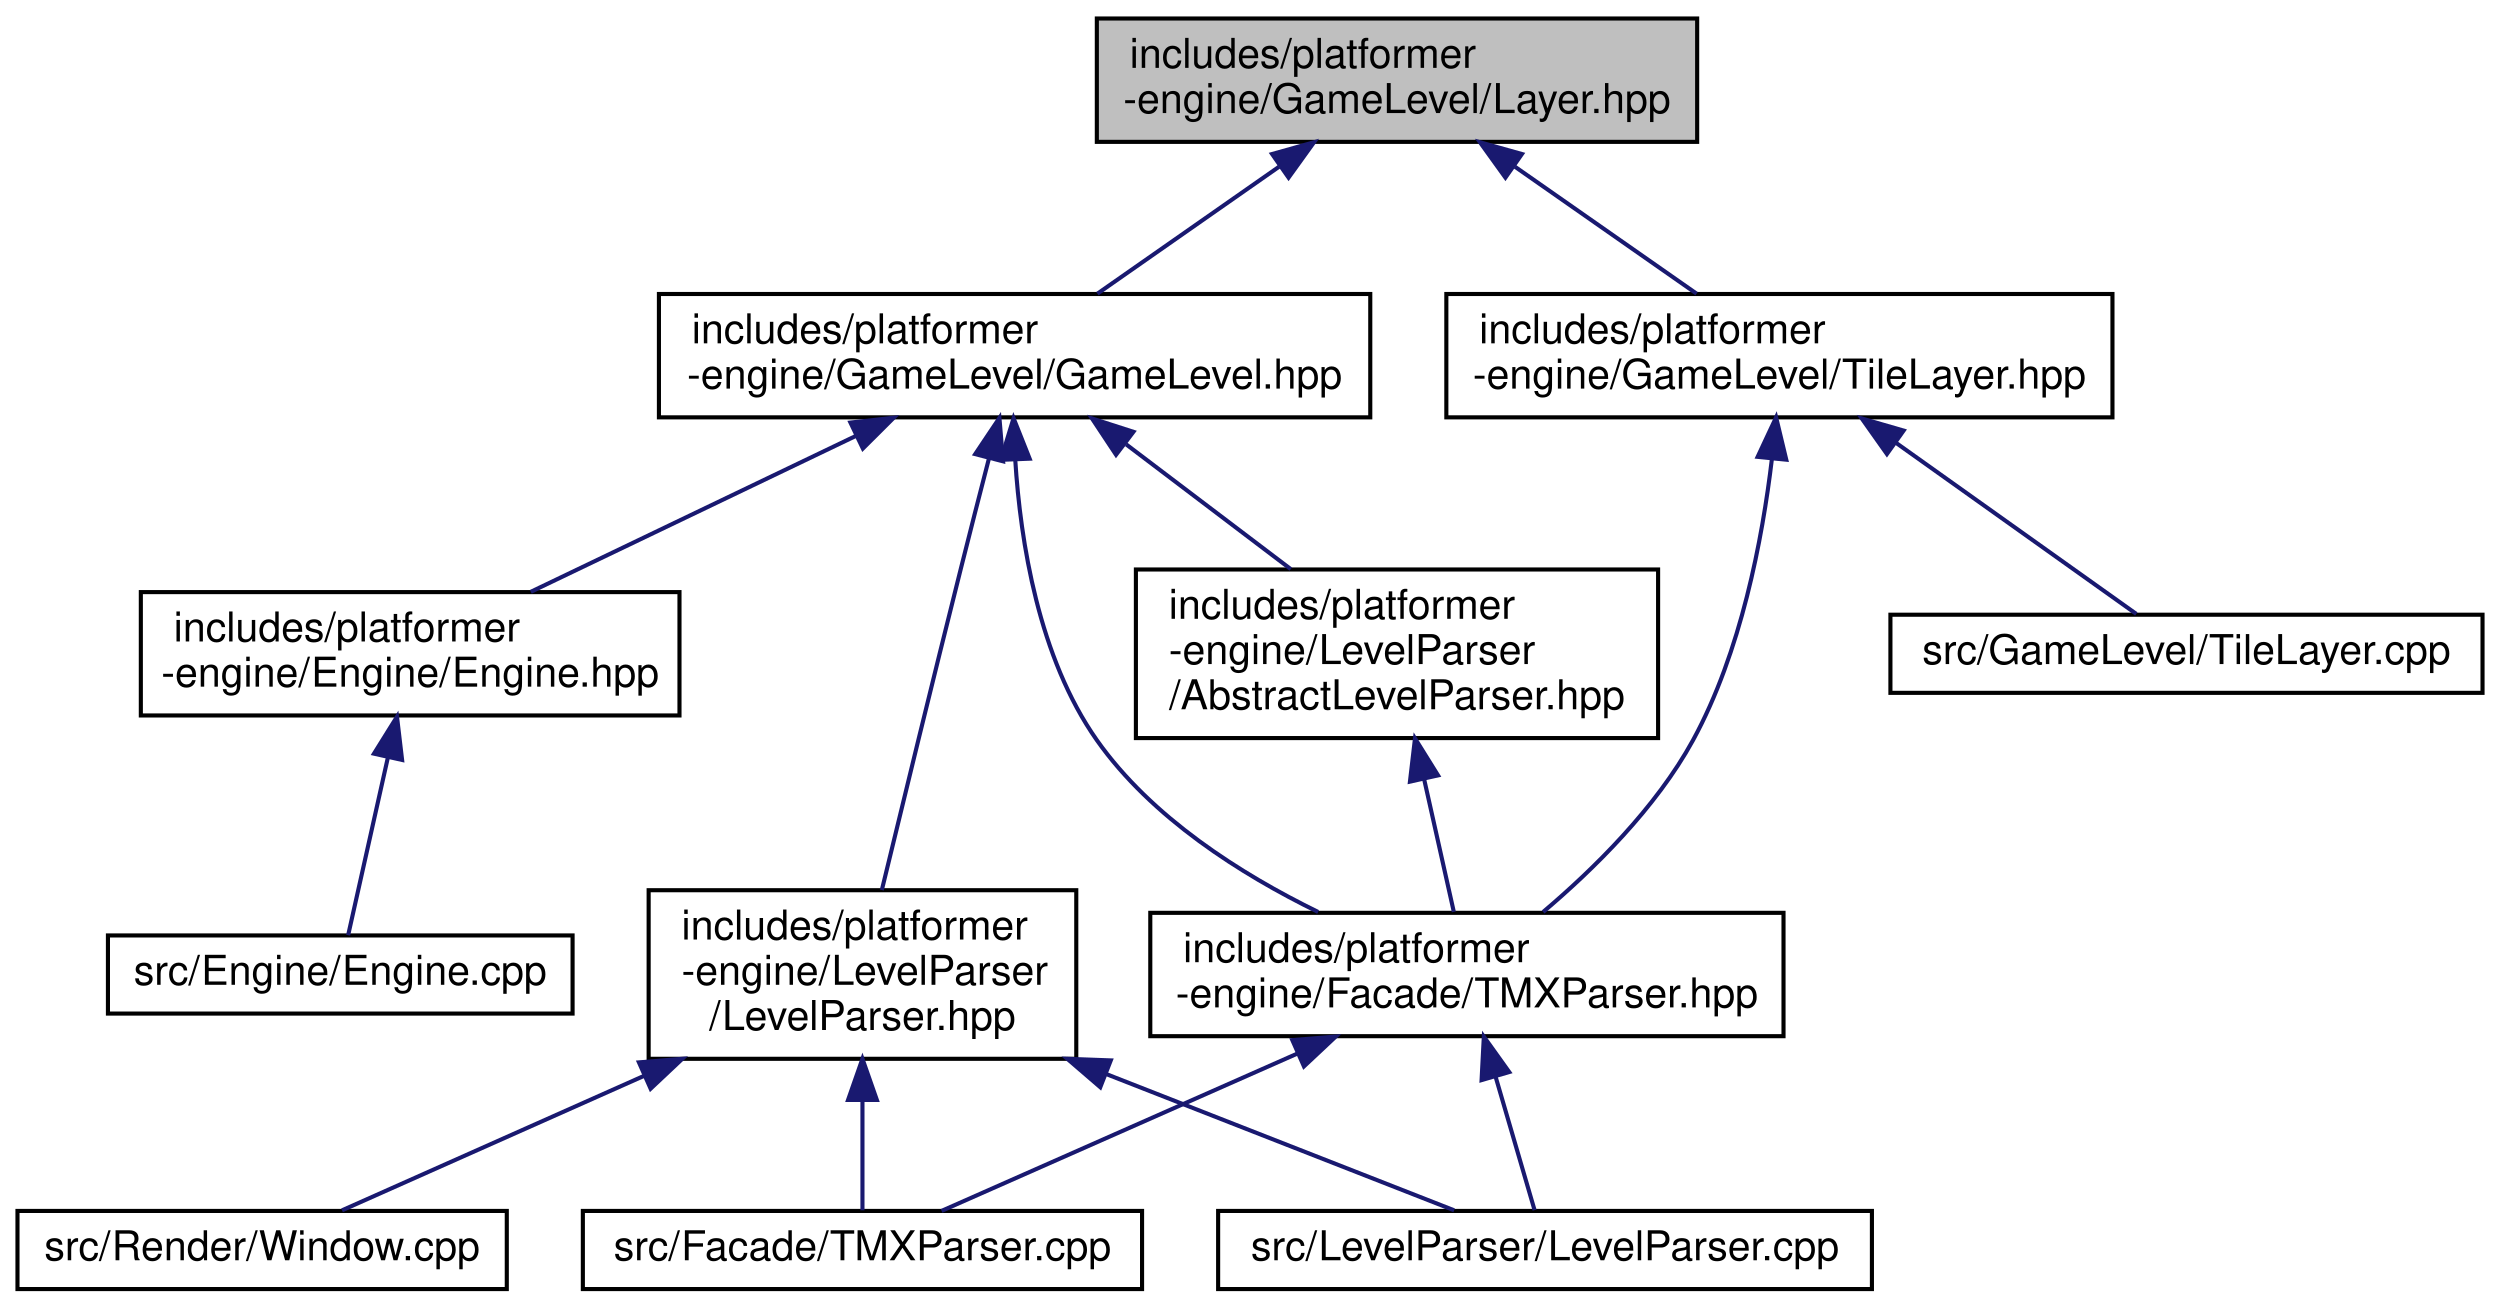
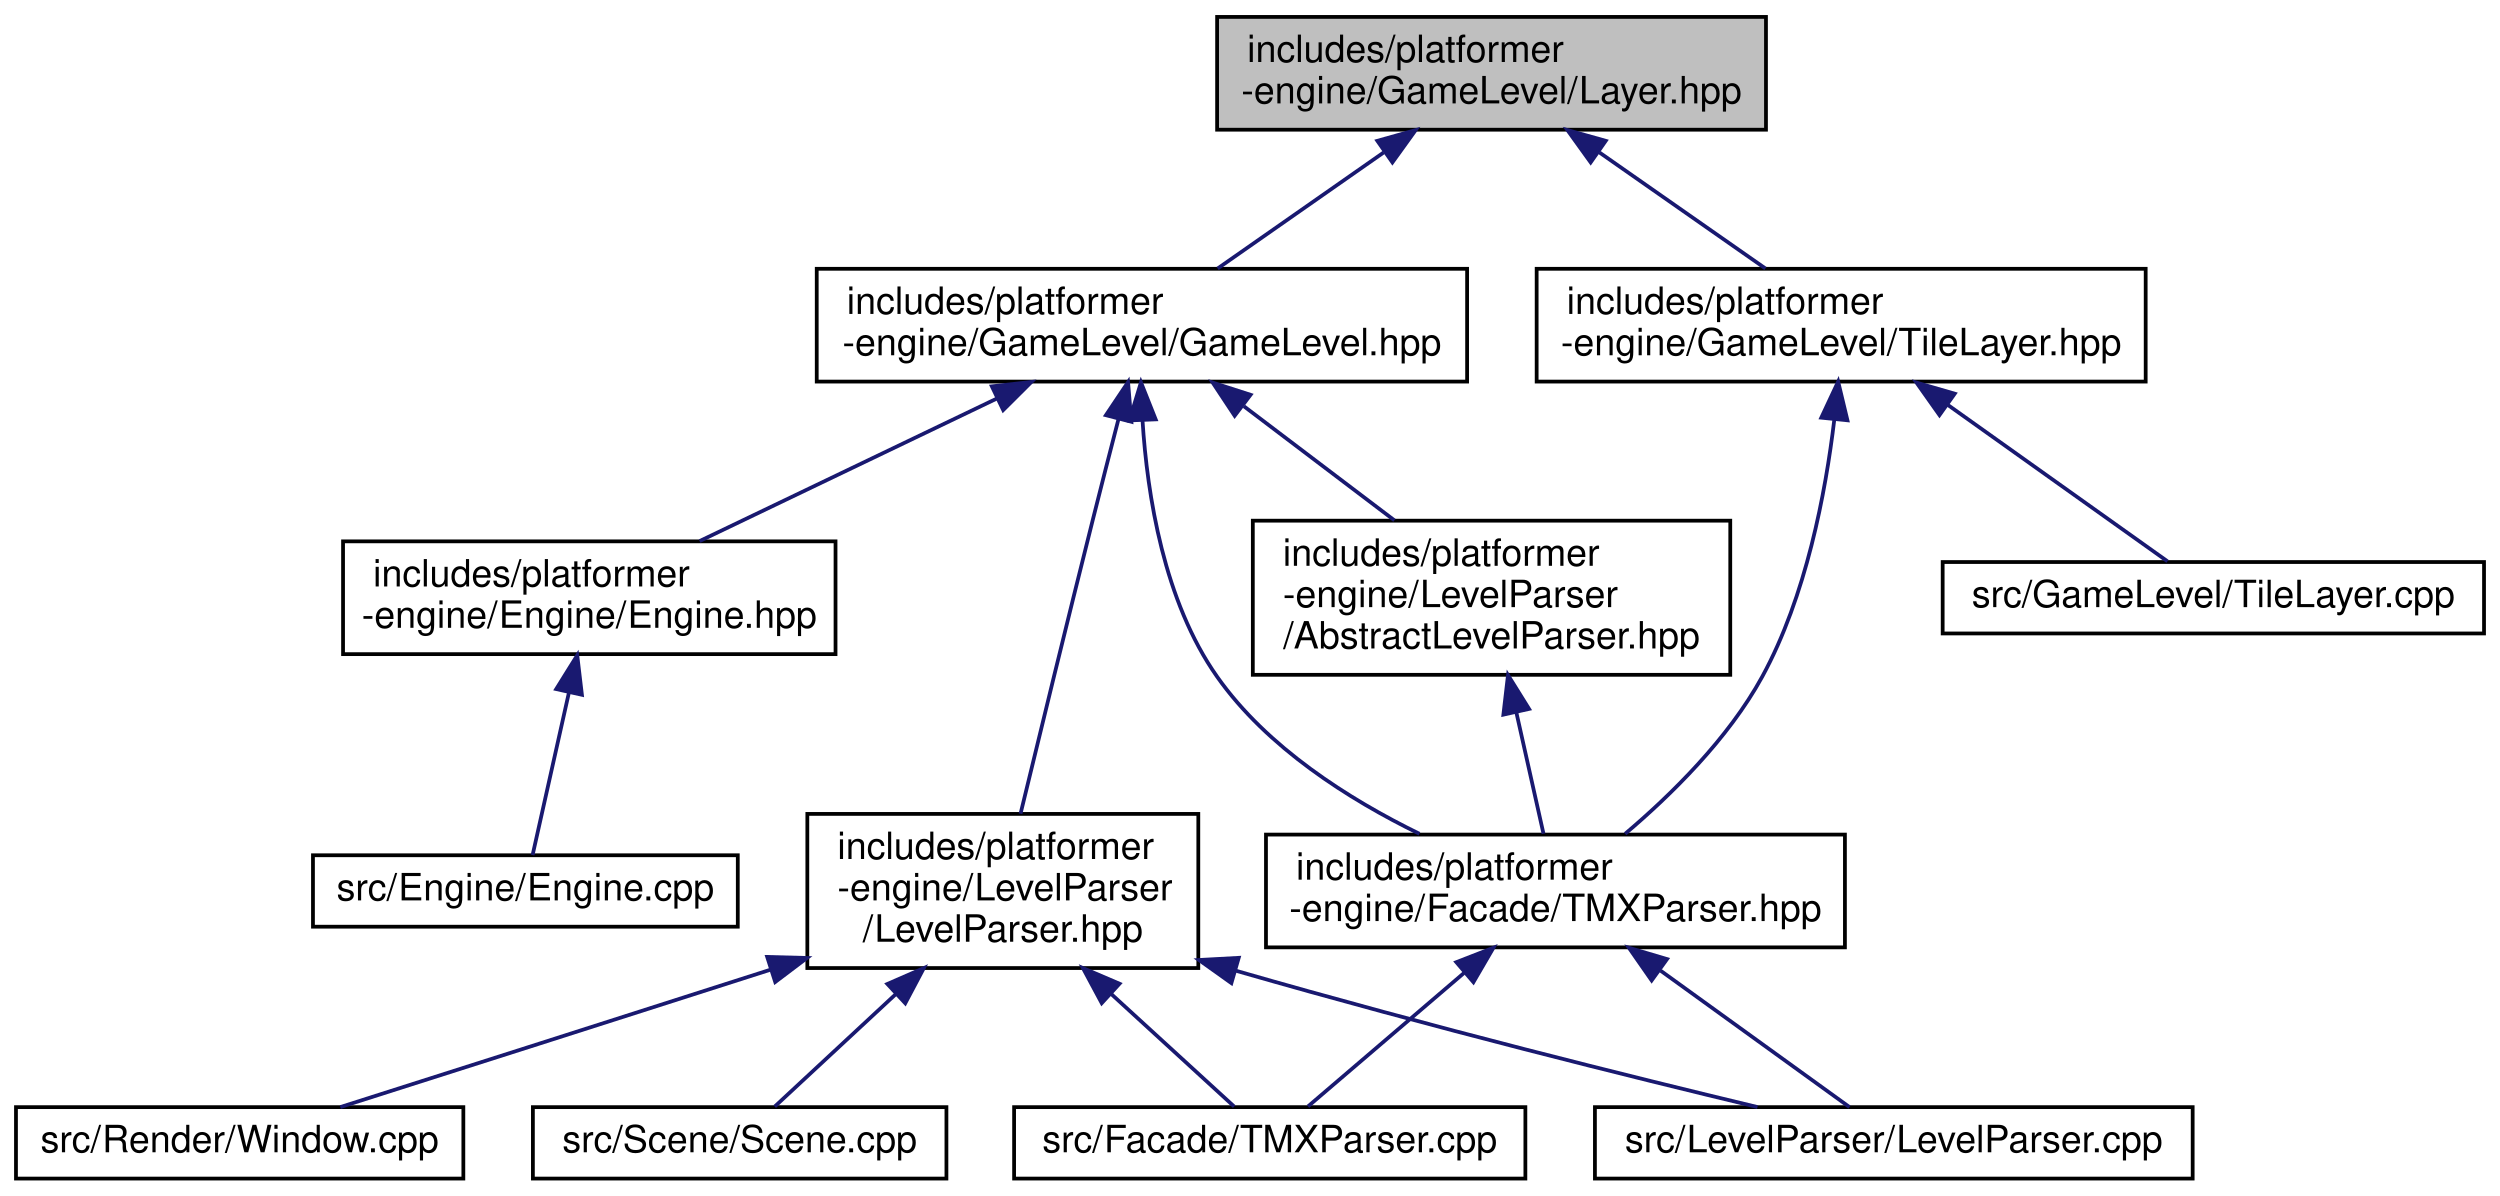
- <svg xmlns="http://www.w3.org/2000/svg" xmlns:xlink="http://www.w3.org/1999/xlink" width="608pt" height="318pt" viewBox="0.00 0.00 607.50 318.00">
+ <svg xmlns="http://www.w3.org/2000/svg" xmlns:xlink="http://www.w3.org/1999/xlink" width="665pt" height="318pt" viewBox="0.00 0.00 664.50 318.00">
  <g id="graph0" class="graph" transform="scale(1 1) rotate(0) translate(4 314)">
    <g id="node1" class="node">
      <g id="a_node1">
        <a xlink:title=" ">
-           <polygon fill="#bfbfbf" stroke="black" points="262.5,-279.5 262.5,-309.5 408.5,-309.5 408.5,-279.5 262.5,-279.5" />
-           <text text-anchor="start" x="270.5" y="-297.5" font-family="Helvetica,sans-Serif" font-size="10.00">includes/platformer</text>
-           <text text-anchor="middle" x="335.5" y="-286.5" font-family="Helvetica,sans-Serif" font-size="10.00">-engine/GameLevel/Layer.hpp</text>
+           <polygon fill="#bfbfbf" stroke="black" points="319.5,-279.5 319.5,-309.5 465.5,-309.5 465.5,-279.5 319.5,-279.5" />
+           <text text-anchor="start" x="327.5" y="-297.5" font-family="Helvetica,sans-Serif" font-size="10.00">includes/platformer</text>
+           <text text-anchor="middle" x="392.5" y="-286.5" font-family="Helvetica,sans-Serif" font-size="10.00">-engine/GameLevel/Layer.hpp</text>
        </a>
      </g>
    </g>
    <g id="node2" class="node">
      <g id="a_node2">
        <a xlink:href="GameLevel_8hpp.html" target="_top" xlink:title=" ">
-           <polygon fill="none" stroke="black" points="156,-212.5 156,-242.5 329,-242.5 329,-212.5 156,-212.5" />
-           <text text-anchor="start" x="164" y="-230.5" font-family="Helvetica,sans-Serif" font-size="10.00">includes/platformer</text>
-           <text text-anchor="middle" x="242.5" y="-219.5" font-family="Helvetica,sans-Serif" font-size="10.00">-engine/GameLevel/GameLevel.hpp</text>
+           <polygon fill="none" stroke="black" points="213,-212.5 213,-242.5 386,-242.5 386,-212.5 213,-212.5" />
+           <text text-anchor="start" x="221" y="-230.5" font-family="Helvetica,sans-Serif" font-size="10.00">includes/platformer</text>
+           <text text-anchor="middle" x="299.5" y="-219.5" font-family="Helvetica,sans-Serif" font-size="10.00">-engine/GameLevel/GameLevel.hpp</text>
        </a>
      </g>
    </g>
    <g id="edge1" class="edge">
-       <path fill="none" stroke="midnightblue" d="M306.81,-273.45C292.51,-263.45 275.55,-251.6 262.64,-242.58" />
-       <polygon fill="midnightblue" stroke="midnightblue" points="305.12,-276.54 315.32,-279.4 309.13,-270.8 305.12,-276.54" />
+       <path fill="none" stroke="midnightblue" d="M363.81,-273.45C349.51,-263.45 332.55,-251.6 319.64,-242.58" />
+       <polygon fill="midnightblue" stroke="midnightblue" points="362.12,-276.54 372.32,-279.4 366.13,-270.8 362.12,-276.54" />
    </g>
-     <g id="node11" class="node">
-       <g id="a_node11">
+     <g id="node12" class="node">
+       <g id="a_node12">
        <a xlink:href="TileLayer_8hpp.html" target="_top" xlink:title=" ">
-           <polygon fill="none" stroke="black" points="347.5,-212.5 347.5,-242.5 509.5,-242.5 509.5,-212.5 347.5,-212.5" />
-           <text text-anchor="start" x="355.5" y="-230.5" font-family="Helvetica,sans-Serif" font-size="10.00">includes/platformer</text>
-           <text text-anchor="middle" x="428.5" y="-219.5" font-family="Helvetica,sans-Serif" font-size="10.00">-engine/GameLevel/TileLayer.hpp</text>
+           <polygon fill="none" stroke="black" points="404.5,-212.5 404.5,-242.5 566.5,-242.5 566.5,-212.5 404.5,-212.5" />
+           <text text-anchor="start" x="412.5" y="-230.5" font-family="Helvetica,sans-Serif" font-size="10.00">includes/platformer</text>
+           <text text-anchor="middle" x="485.5" y="-219.5" font-family="Helvetica,sans-Serif" font-size="10.00">-engine/GameLevel/TileLayer.hpp</text>
        </a>
      </g>
    </g>
-     <g id="edge13" class="edge">
-       <path fill="none" stroke="midnightblue" d="M364.19,-273.45C378.49,-263.45 395.45,-251.6 408.36,-242.58" />
-       <polygon fill="midnightblue" stroke="midnightblue" points="361.87,-270.8 355.68,-279.4 365.88,-276.54 361.87,-270.8" />
+     <g id="edge14" class="edge">
+       <path fill="none" stroke="midnightblue" d="M421.19,-273.45C435.49,-263.45 452.45,-251.6 465.36,-242.58" />
+       <polygon fill="midnightblue" stroke="midnightblue" points="418.87,-270.8 412.68,-279.4 422.88,-276.54 418.87,-270.8" />
    </g>
    <g id="node3" class="node">
      <g id="a_node3">
        <a xlink:href="Engine_8hpp.html" target="_top" xlink:title=" ">
-           <polygon fill="none" stroke="black" points="30,-140 30,-170 161,-170 161,-140 30,-140" />
-           <text text-anchor="start" x="38" y="-158" font-family="Helvetica,sans-Serif" font-size="10.00">includes/platformer</text>
-           <text text-anchor="middle" x="95.5" y="-147" font-family="Helvetica,sans-Serif" font-size="10.00">-engine/Engine/Engine.hpp</text>
+           <polygon fill="none" stroke="black" points="87,-140 87,-170 218,-170 218,-140 87,-140" />
+           <text text-anchor="start" x="95" y="-158" font-family="Helvetica,sans-Serif" font-size="10.00">includes/platformer</text>
+           <text text-anchor="middle" x="152.5" y="-147" font-family="Helvetica,sans-Serif" font-size="10.00">-engine/Engine/Engine.hpp</text>
        </a>
      </g>
    </g>
    <g id="edge2" class="edge">
-       <path fill="none" stroke="midnightblue" d="M203.99,-208.03C179.23,-196.16 147.56,-180.97 124.84,-170.07" />
-       <polygon fill="midnightblue" stroke="midnightblue" points="202.58,-211.23 213.11,-212.4 205.6,-204.92 202.58,-211.23" />
+       <path fill="none" stroke="midnightblue" d="M260.99,-208.03C236.23,-196.16 204.56,-180.97 181.84,-170.07" />
+       <polygon fill="midnightblue" stroke="midnightblue" points="259.58,-211.23 270.11,-212.4 262.6,-204.92 259.58,-211.23" />
    </g>
    <g id="node5" class="node">
      <g id="a_node5">
        <a xlink:href="TMXParser_8hpp.html" target="_top" xlink:title=" ">
-           <polygon fill="none" stroke="black" points="275.5,-62 275.5,-92 429.5,-92 429.5,-62 275.5,-62" />
-           <text text-anchor="start" x="283.5" y="-80" font-family="Helvetica,sans-Serif" font-size="10.00">includes/platformer</text>
-           <text text-anchor="middle" x="352.5" y="-69" font-family="Helvetica,sans-Serif" font-size="10.00">-engine/Facade/TMXParser.hpp</text>
+           <polygon fill="none" stroke="black" points="332.5,-62 332.5,-92 486.5,-92 486.5,-62 332.5,-62" />
+           <text text-anchor="start" x="340.5" y="-80" font-family="Helvetica,sans-Serif" font-size="10.00">includes/platformer</text>
+           <text text-anchor="middle" x="409.5" y="-69" font-family="Helvetica,sans-Serif" font-size="10.00">-engine/Facade/TMXParser.hpp</text>
        </a>
      </g>
    </g>
    <g id="edge4" class="edge">
-       <path fill="none" stroke="midnightblue" d="M242.66,-202.16C243.92,-182.2 248.37,-154.06 262.5,-134 275.75,-115.19 297.51,-101.4 316.32,-92.21" />
-       <polygon fill="midnightblue" stroke="midnightblue" points="239.16,-202.17 242.25,-212.3 246.16,-202.45 239.16,-202.17" />
+       <path fill="none" stroke="midnightblue" d="M299.66,-202.16C300.92,-182.2 305.37,-154.06 319.5,-134 332.75,-115.19 354.51,-101.4 373.32,-92.21" />
+       <polygon fill="midnightblue" stroke="midnightblue" points="296.16,-202.17 299.25,-212.3 303.16,-202.45 296.16,-202.17" />
    </g>
    <g id="node8" class="node">
      <g id="a_node8">
        <a xlink:href="AbstractLevelParser_8hpp.html" target="_top" xlink:title=" ">
-           <polygon fill="none" stroke="black" points="272,-134.5 272,-175.5 399,-175.5 399,-134.5 272,-134.5" />
-           <text text-anchor="start" x="280" y="-163.5" font-family="Helvetica,sans-Serif" font-size="10.00">includes/platformer</text>
-           <text text-anchor="start" x="280" y="-152.5" font-family="Helvetica,sans-Serif" font-size="10.00">-engine/LevelParser</text>
-           <text text-anchor="middle" x="335.5" y="-141.5" font-family="Helvetica,sans-Serif" font-size="10.00">/AbstractLevelParser.hpp</text>
+           <polygon fill="none" stroke="black" points="329,-134.5 329,-175.5 456,-175.5 456,-134.5 329,-134.5" />
+           <text text-anchor="start" x="337" y="-163.5" font-family="Helvetica,sans-Serif" font-size="10.00">includes/platformer</text>
+           <text text-anchor="start" x="337" y="-152.5" font-family="Helvetica,sans-Serif" font-size="10.00">-engine/LevelParser</text>
+           <text text-anchor="middle" x="392.5" y="-141.5" font-family="Helvetica,sans-Serif" font-size="10.00">/AbstractLevelParser.hpp</text>
        </a>
      </g>
    </g>
    <g id="edge7" class="edge">
-       <path fill="none" stroke="midnightblue" d="M269.63,-205.93C282.26,-196.36 297.2,-185.03 309.66,-175.59" />
-       <polygon fill="midnightblue" stroke="midnightblue" points="267.17,-203.4 261.32,-212.23 271.4,-208.98 267.17,-203.4" />
+       <path fill="none" stroke="midnightblue" d="M326.63,-205.93C339.26,-196.36 354.2,-185.03 366.66,-175.59" />
+       <polygon fill="midnightblue" stroke="midnightblue" points="324.17,-203.4 318.32,-212.23 328.4,-208.98 324.17,-203.4" />
    </g>
    <g id="node9" class="node">
      <g id="a_node9">
        <a xlink:href="LevelParser_8hpp.html" target="_top" xlink:title=" ">
-           <polygon fill="none" stroke="black" points="153.5,-56.5 153.5,-97.5 257.5,-97.5 257.5,-56.5 153.5,-56.5" />
-           <text text-anchor="start" x="161.5" y="-85.5" font-family="Helvetica,sans-Serif" font-size="10.00">includes/platformer</text>
-           <text text-anchor="start" x="161.5" y="-74.5" font-family="Helvetica,sans-Serif" font-size="10.00">-engine/LevelParser</text>
-           <text text-anchor="middle" x="205.5" y="-63.5" font-family="Helvetica,sans-Serif" font-size="10.00">/LevelParser.hpp</text>
+           <polygon fill="none" stroke="black" points="210.5,-56.5 210.5,-97.5 314.5,-97.5 314.5,-56.5 210.5,-56.5" />
+           <text text-anchor="start" x="218.5" y="-85.5" font-family="Helvetica,sans-Serif" font-size="10.00">includes/platformer</text>
+           <text text-anchor="start" x="218.5" y="-74.5" font-family="Helvetica,sans-Serif" font-size="10.00">-engine/LevelParser</text>
+           <text text-anchor="middle" x="262.5" y="-63.5" font-family="Helvetica,sans-Serif" font-size="10.00">/LevelParser.hpp</text>
        </a>
      </g>
    </g>
    <g id="edge9" class="edge">
-       <path fill="none" stroke="midnightblue" d="M236.26,-202.48C234.09,-194.11 231.67,-184.64 229.5,-176 222.67,-148.82 215,-117.33 210.21,-97.54" />
-       <polygon fill="midnightblue" stroke="midnightblue" points="232.92,-203.56 238.81,-212.36 239.7,-201.8 232.92,-203.56" />
+       <path fill="none" stroke="midnightblue" d="M293.26,-202.48C291.09,-194.11 288.67,-184.64 286.5,-176 279.67,-148.82 272,-117.33 267.21,-97.54" />
+       <polygon fill="midnightblue" stroke="midnightblue" points="289.92,-203.56 295.81,-212.36 296.7,-201.8 289.92,-203.56" />
    </g>
    <g id="node4" class="node">
      <g id="a_node4">
        <a xlink:href="Engine_8cpp.html" target="_top" xlink:title=" ">
-           <polygon fill="none" stroke="black" points="22,-67.5 22,-86.5 135,-86.5 135,-67.5 22,-67.5" />
-           <text text-anchor="middle" x="78.5" y="-74.5" font-family="Helvetica,sans-Serif" font-size="10.00">src/Engine/Engine.cpp</text>
+           <polygon fill="none" stroke="black" points="79,-67.5 79,-86.5 192,-86.5 192,-67.5 79,-67.5" />
+           <text text-anchor="middle" x="135.5" y="-74.5" font-family="Helvetica,sans-Serif" font-size="10.00">src/Engine/Engine.cpp</text>
        </a>
      </g>
    </g>
    <g id="edge3" class="edge">
-       <path fill="none" stroke="midnightblue" d="M90.06,-129.67C86.75,-114.9 82.74,-96.95 80.42,-86.56" />
-       <polygon fill="midnightblue" stroke="midnightblue" points="86.7,-130.71 92.3,-139.7 93.54,-129.18 86.7,-130.71" />
+       <path fill="none" stroke="midnightblue" d="M147.06,-129.67C143.75,-114.9 139.74,-96.95 137.42,-86.56" />
+       <polygon fill="midnightblue" stroke="midnightblue" points="143.7,-130.71 149.3,-139.7 150.54,-129.18 143.7,-130.71" />
    </g>
    <g id="node6" class="node">
      <g id="a_node6">
        <a xlink:href="TMXParser_8cpp.html" target="_top" xlink:title=" ">
-           <polygon fill="none" stroke="black" points="137.5,-0.5 137.5,-19.5 273.5,-19.5 273.5,-0.5 137.5,-0.5" />
-           <text text-anchor="middle" x="205.5" y="-7.5" font-family="Helvetica,sans-Serif" font-size="10.00">src/Facade/TMXParser.cpp</text>
+           <polygon fill="none" stroke="black" points="265.5,-0.5 265.5,-19.5 401.5,-19.5 401.5,-0.5 265.5,-0.5" />
+           <text text-anchor="middle" x="333.5" y="-7.5" font-family="Helvetica,sans-Serif" font-size="10.00">src/Facade/TMXParser.cpp</text>
        </a>
      </g>
    </g>
    <g id="edge5" class="edge">
-       <path fill="none" stroke="midnightblue" d="M311.33,-57.8C282.98,-45.26 246.62,-29.18 224.74,-19.51" />
-       <polygon fill="midnightblue" stroke="midnightblue" points="310.04,-61.05 320.6,-61.9 312.87,-54.65 310.04,-61.05" />
+       <path fill="none" stroke="midnightblue" d="M385.15,-55.17C371.11,-43.17 354.22,-28.72 343.67,-19.69" />
+       <polygon fill="midnightblue" stroke="midnightblue" points="383.13,-58.06 393.01,-61.9 387.68,-52.74 383.13,-58.06" />
    </g>
    <g id="node7" class="node">
      <g id="a_node7">
        <a xlink:href="LevelParser_8cpp.html" target="_top" xlink:title=" ">
-           <polygon fill="none" stroke="black" points="292,-0.5 292,-19.5 451,-19.5 451,-0.5 292,-0.5" />
-           <text text-anchor="middle" x="371.5" y="-7.5" font-family="Helvetica,sans-Serif" font-size="10.00">src/LevelParser/LevelParser.cpp</text>
+           <polygon fill="none" stroke="black" points="420,-0.5 420,-19.5 579,-19.5 579,-0.5 420,-0.5" />
+           <text text-anchor="middle" x="499.5" y="-7.5" font-family="Helvetica,sans-Serif" font-size="10.00">src/LevelParser/LevelParser.cpp</text>
        </a>
      </g>
    </g>
    <g id="edge6" class="edge">
-       <path fill="none" stroke="midnightblue" d="M359.49,-52.1C362.8,-40.78 366.54,-27.96 368.96,-19.69" />
-       <polygon fill="midnightblue" stroke="midnightblue" points="356.07,-51.32 356.62,-61.9 362.79,-53.28 356.07,-51.32" />
+       <path fill="none" stroke="midnightblue" d="M437.46,-55.81C454.36,-43.6 475.02,-28.68 487.72,-19.51" />
+       <polygon fill="midnightblue" stroke="midnightblue" points="435.09,-53.2 429.03,-61.9 439.18,-58.88 435.09,-53.2" />
    </g>
    <g id="edge8" class="edge">
-       <path fill="none" stroke="midnightblue" d="M342.07,-124.62C344.56,-113.5 347.28,-101.34 349.32,-92.23" />
-       <polygon fill="midnightblue" stroke="midnightblue" points="338.65,-123.91 339.88,-134.43 345.48,-125.43 338.65,-123.91" />
+       <path fill="none" stroke="midnightblue" d="M399.07,-124.62C401.56,-113.5 404.28,-101.34 406.32,-92.23" />
+       <polygon fill="midnightblue" stroke="midnightblue" points="395.65,-123.91 396.88,-134.43 402.48,-125.43 395.65,-123.91" />
    </g>
    <g id="edge10" class="edge">
-       <path fill="none" stroke="midnightblue" d="M205.5,-46.26C205.5,-36.56 205.5,-26.52 205.5,-19.65" />
-       <polygon fill="midnightblue" stroke="midnightblue" points="202,-46.5 205.5,-56.5 209,-46.5 202,-46.5" />
+       <path fill="none" stroke="midnightblue" d="M291.28,-49.65C302.97,-38.95 315.66,-27.33 324.05,-19.65" />
+       <polygon fill="midnightblue" stroke="midnightblue" points="288.81,-47.16 283.8,-56.5 293.54,-52.33 288.81,-47.16" />
    </g>
    <g id="edge11" class="edge">
-       <path fill="none" stroke="midnightblue" d="M264.68,-52.83C294.08,-41.32 327.84,-28.1 349.4,-19.65" />
-       <polygon fill="midnightblue" stroke="midnightblue" points="263.34,-49.59 255.31,-56.5 265.89,-56.11 263.34,-49.59" />
+       <path fill="none" stroke="midnightblue" d="M324.32,-55.84C377.77,-40.45 429.55,-27.61 463.24,-19.52" />
+       <polygon fill="midnightblue" stroke="midnightblue" points="323.3,-52.49 314.67,-58.64 325.25,-59.22 323.3,-52.49" />
    </g>
    <g id="node10" class="node">
      <g id="a_node10">
        <a xlink:href="Window_8cpp.html" target="_top" xlink:title=" ">
          <polygon fill="none" stroke="black" points="0,-0.5 0,-19.5 119,-19.5 119,-0.5 0,-0.5" />
          <text text-anchor="middle" x="59.5" y="-7.5" font-family="Helvetica,sans-Serif" font-size="10.00">src/Render/Window.cpp</text>
        </a>
      </g>
    </g>
    <g id="edge12" class="edge">
-       <path fill="none" stroke="midnightblue" d="M152.44,-52.38C126.82,-40.97 97.65,-27.99 78.93,-19.65" />
-       <polygon fill="midnightblue" stroke="midnightblue" points="151.14,-55.63 161.7,-56.5 153.98,-49.23 151.14,-55.63" />
+       <path fill="none" stroke="midnightblue" d="M200.8,-56.1C200.7,-56.06 200.6,-56.03 200.5,-56 160.74,-43.24 114.64,-28.55 86.28,-19.52" />
+       <polygon fill="midnightblue" stroke="midnightblue" points="199.82,-59.46 210.41,-59.18 201.96,-52.79 199.82,-59.46" />
    </g>
-     <g id="edge15" class="edge">
-       <path fill="none" stroke="midnightblue" d="M426.67,-202.35C424.36,-182.89 419.17,-155.36 407.5,-134 398.49,-117.5 383.21,-102.51 371.04,-92.21" />
-       <polygon fill="midnightblue" stroke="midnightblue" points="423.21,-202.9 427.7,-212.5 430.17,-202.2 423.21,-202.9" />
-     </g>
-     <g id="node12" class="node">
-       <g id="a_node12">
-         <a xlink:href="TileLayer_8cpp.html" target="_top" xlink:title=" ">
-           <polygon fill="none" stroke="black" points="455.5,-145.5 455.5,-164.5 599.5,-164.5 599.5,-145.5 455.5,-145.5" />
-           <text text-anchor="middle" x="527.5" y="-152.5" font-family="Helvetica,sans-Serif" font-size="10.00">src/GameLevel/TileLayer.cpp</text>
+     <g id="node11" class="node">
+       <g id="a_node11">
+         <a xlink:href="Scene_8cpp.html" target="_top" xlink:title=" ">
+           <polygon fill="none" stroke="black" points="137.5,-0.5 137.5,-19.5 247.5,-19.5 247.5,-0.5 137.5,-0.5" />
+           <text text-anchor="middle" x="192.5" y="-7.5" font-family="Helvetica,sans-Serif" font-size="10.00">src/Scene/Scene.cpp</text>
        </a>
      </g>
    </g>
-     <g id="edge14" class="edge">
-       <path fill="none" stroke="midnightblue" d="M456.72,-206.4C476.07,-192.62 500.78,-175.03 515.3,-164.69" />
-       <polygon fill="midnightblue" stroke="midnightblue" points="454.65,-203.58 448.53,-212.23 458.71,-209.28 454.65,-203.58" />
+     <g id="edge13" class="edge">
+       <path fill="none" stroke="midnightblue" d="M234.12,-49.65C222.6,-38.95 210.08,-27.33 201.82,-19.65" />
+       <polygon fill="midnightblue" stroke="midnightblue" points="231.79,-52.26 241.5,-56.5 236.55,-47.13 231.79,-52.26" />
+     </g>
+     <g id="edge16" class="edge">
+       <path fill="none" stroke="midnightblue" d="M483.67,-202.35C481.36,-182.89 476.17,-155.36 464.5,-134 455.49,-117.5 440.21,-102.51 428.04,-92.21" />
+       <polygon fill="midnightblue" stroke="midnightblue" points="480.21,-202.9 484.7,-212.5 487.17,-202.2 480.21,-202.9" />
+     </g>
+     <g id="node13" class="node">
+       <g id="a_node13">
+         <a xlink:href="TileLayer_8cpp.html" target="_top" xlink:title=" ">
+           <polygon fill="none" stroke="black" points="512.5,-145.5 512.5,-164.5 656.5,-164.5 656.5,-145.5 512.5,-145.5" />
+           <text text-anchor="middle" x="584.5" y="-152.5" font-family="Helvetica,sans-Serif" font-size="10.00">src/GameLevel/TileLayer.cpp</text>
+         </a>
+       </g>
+     </g>
+     <g id="edge15" class="edge">
+       <path fill="none" stroke="midnightblue" d="M513.72,-206.4C533.07,-192.62 557.78,-175.03 572.3,-164.69" />
+       <polygon fill="midnightblue" stroke="midnightblue" points="511.65,-203.58 505.53,-212.23 515.71,-209.28 511.65,-203.58" />
    </g>
  </g>
</svg>
